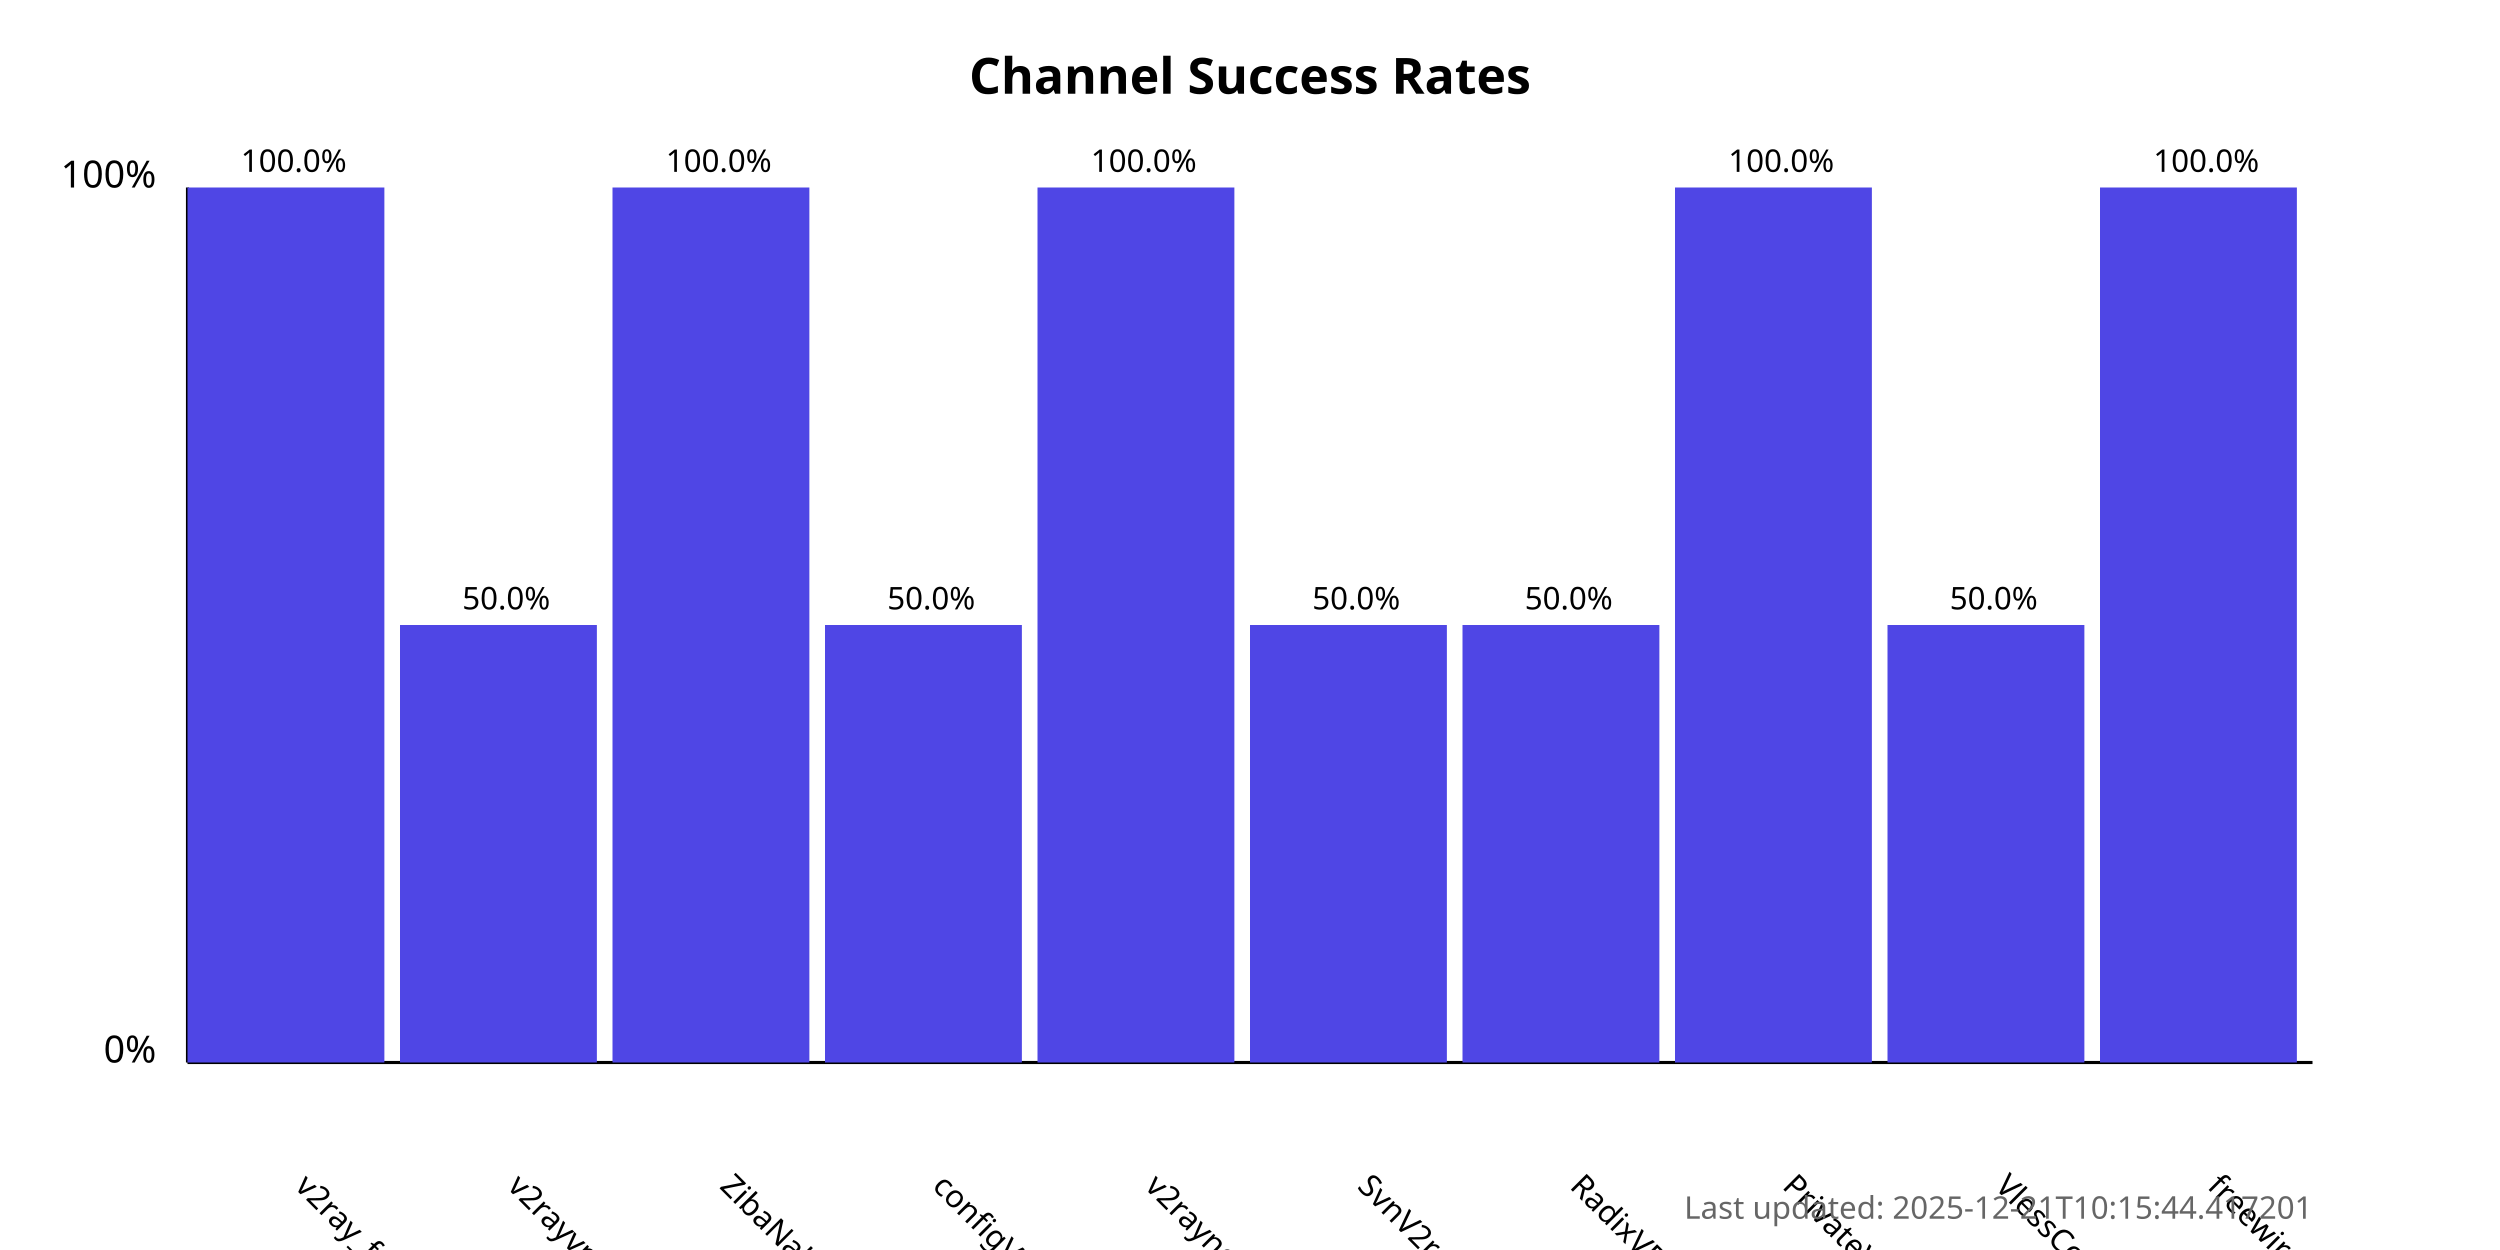
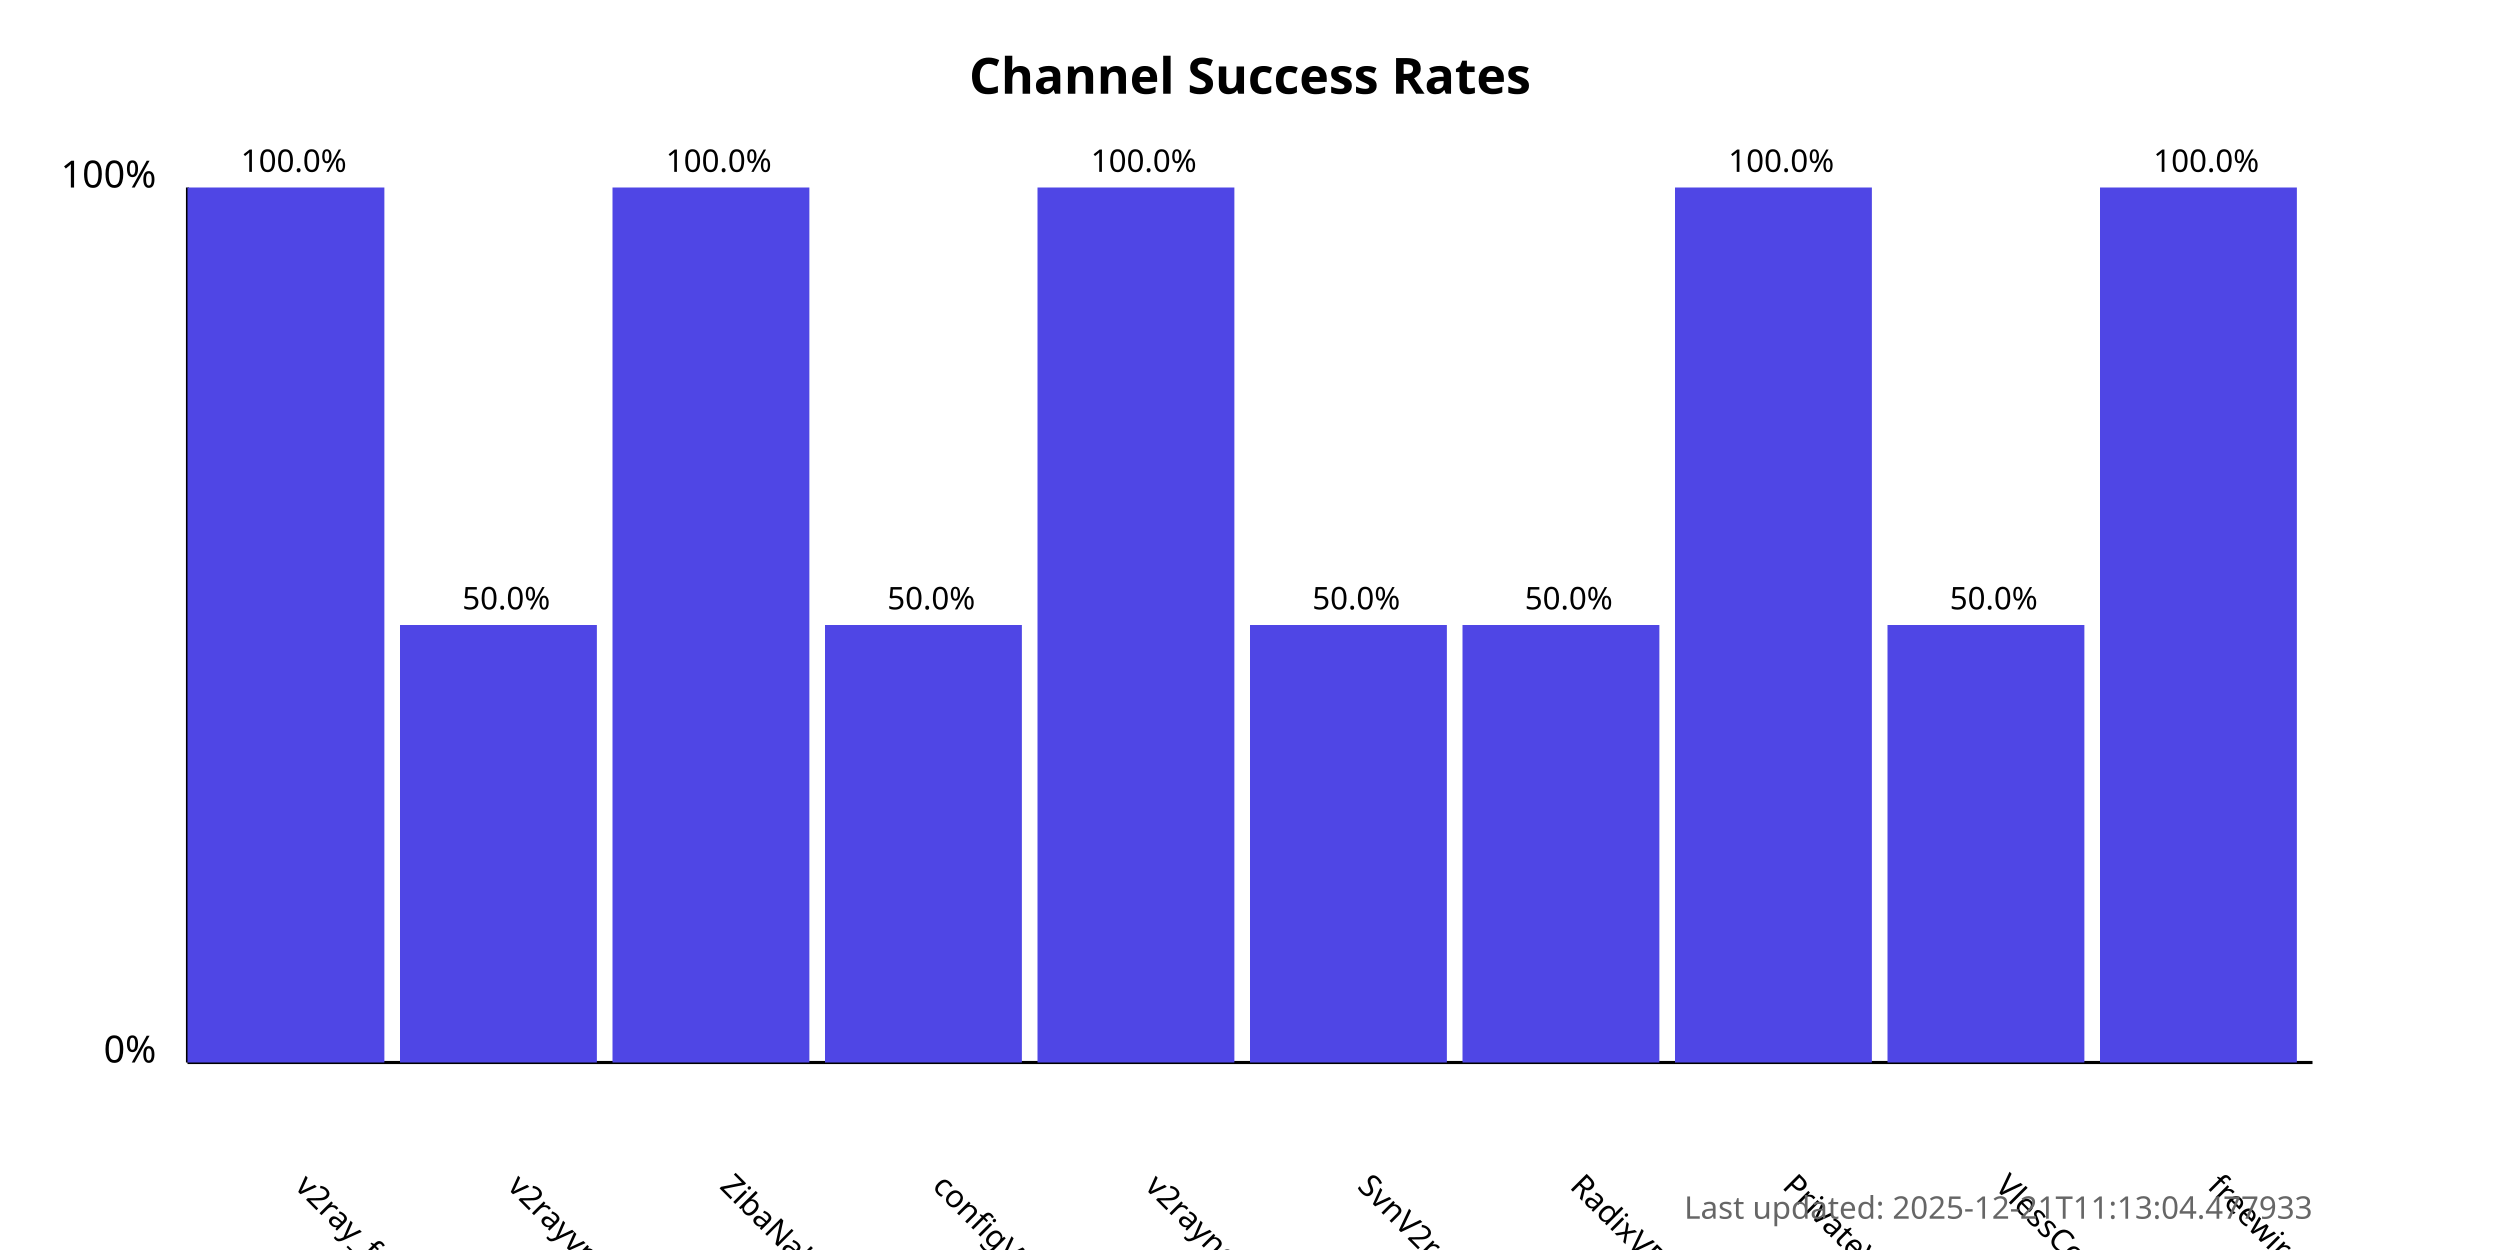
<svg xmlns="http://www.w3.org/2000/svg" width="800" height="400">
  <style>
            .chart-title { font: bold 16px sans-serif; }
            .axis-label { font: 12px sans-serif; }
            .tick-label { font: 10px sans-serif; }
            .bar { fill: #4f46e5; }
            .bar:hover { fill: #6366f1; }
            .timestamp { font: 10px sans-serif; fill: #666; }
        </style>
  <text x="400.0" y="30" text-anchor="middle" class="chart-title">
            Channel Success Rates
        </text>
  <line x1="60" y1="340" x2="60" y2="60" stroke="black" stroke-width="1" />
  <line x1="60" y1="340" x2="740" y2="340" stroke="black" stroke-width="1" />
  <text x="50" y="340" text-anchor="end" class="axis-label">0%</text>
  <text x="50" y="60" text-anchor="end" class="axis-label">100%</text>
  <g>
    <rect x="60" y="60.0" width="63.0" height="280.0" class="bar" />
    <text x="94.0" y="380" transform="rotate(45, 94.0, 380)" text-anchor="start" class="tick-label">
                v2ray_free_conf
            </text>
    <text x="94.0" y="55.0" text-anchor="middle" class="tick-label">
                100.0%
            </text>
  </g>
  <g>
    <rect x="128.0" y="200.0" width="63.0" height="140.0" class="bar" />
    <text x="162.0" y="380" transform="rotate(45, 162.0, 380)" text-anchor="start" class="tick-label">
                v2rayvpno
            </text>
    <text x="162.0" y="195.0" text-anchor="middle" class="tick-label">
                50.0%
            </text>
  </g>
  <g>
    <rect x="196.0" y="60.0" width="63.0" height="280.0" class="bar" />
    <text x="230.0" y="380" transform="rotate(45, 230.0, 380)" text-anchor="start" class="tick-label">
                ZibaNabz
            </text>
    <text x="230.0" y="55.0" text-anchor="middle" class="tick-label">
                100.0%
            </text>
  </g>
  <g>
    <rect x="264.0" y="200.0" width="63.0" height="140.0" class="bar" />
    <text x="298.0" y="380" transform="rotate(45, 298.0, 380)" text-anchor="start" class="tick-label">
                configV2rayForFree
            </text>
    <text x="298.0" y="195.0" text-anchor="middle" class="tick-label">
                50.0%
            </text>
  </g>
  <g>
    <rect x="332.0" y="60.0" width="63.0" height="280.0" class="bar" />
    <text x="366.0" y="380" transform="rotate(45, 366.0, 380)" text-anchor="start" class="tick-label">
                v2rayngvpn
            </text>
    <text x="366.0" y="55.0" text-anchor="middle" class="tick-label">
                100.0%
            </text>
  </g>
  <g>
    <rect x="400.0" y="200.0" width="63.0" height="140.0" class="bar" />
    <text x="434.0" y="380" transform="rotate(45, 434.0, 380)" text-anchor="start" class="tick-label">
                SvnV2ray
            </text>
    <text x="434.0" y="195.0" text-anchor="middle" class="tick-label">
                50.0%
            </text>
  </g>
  <g>
    <rect x="468.0" y="200.0" width="63.0" height="140.0" class="bar" />
    <text x="502.0" y="380" transform="rotate(45, 502.0, 380)" text-anchor="start" class="tick-label">
                RadixVPN
            </text>
    <text x="502.0" y="195.0" text-anchor="middle" class="tick-label">
                50.0%
            </text>
  </g>
  <g>
    <rect x="536.0" y="60.0" width="63.0" height="280.0" class="bar" />
    <text x="570.0" y="380" transform="rotate(45, 570.0, 380)" text-anchor="start" class="tick-label">
                PrivateVPNs
            </text>
    <text x="570.0" y="55.0" text-anchor="middle" class="tick-label">
                100.0%
            </text>
  </g>
  <g>
    <rect x="604.0" y="200.0" width="63.0" height="140.0" class="bar" />
    <text x="638.0" y="380" transform="rotate(45, 638.0, 380)" text-anchor="start" class="tick-label">
                VlessConfig
            </text>
    <text x="638.0" y="195.0" text-anchor="middle" class="tick-label">
                50.0%
            </text>
  </g>
  <g>
    <rect x="672.0" y="60.0" width="63.0" height="280.0" class="bar" />
    <text x="706.0" y="380" transform="rotate(45, 706.0, 380)" text-anchor="start" class="tick-label">
                freewireguard
            </text>
    <text x="706.0" y="55.0" text-anchor="middle" class="tick-label">
                100.0%
            </text>
  </g>
  <text x="740" y="390" text-anchor="end" class="timestamp">
-             Last updated: 2025-12-21T10:15:44.417201
+             Last updated: 2025-12-21T11:13:04.477933
        </text>
</svg>
